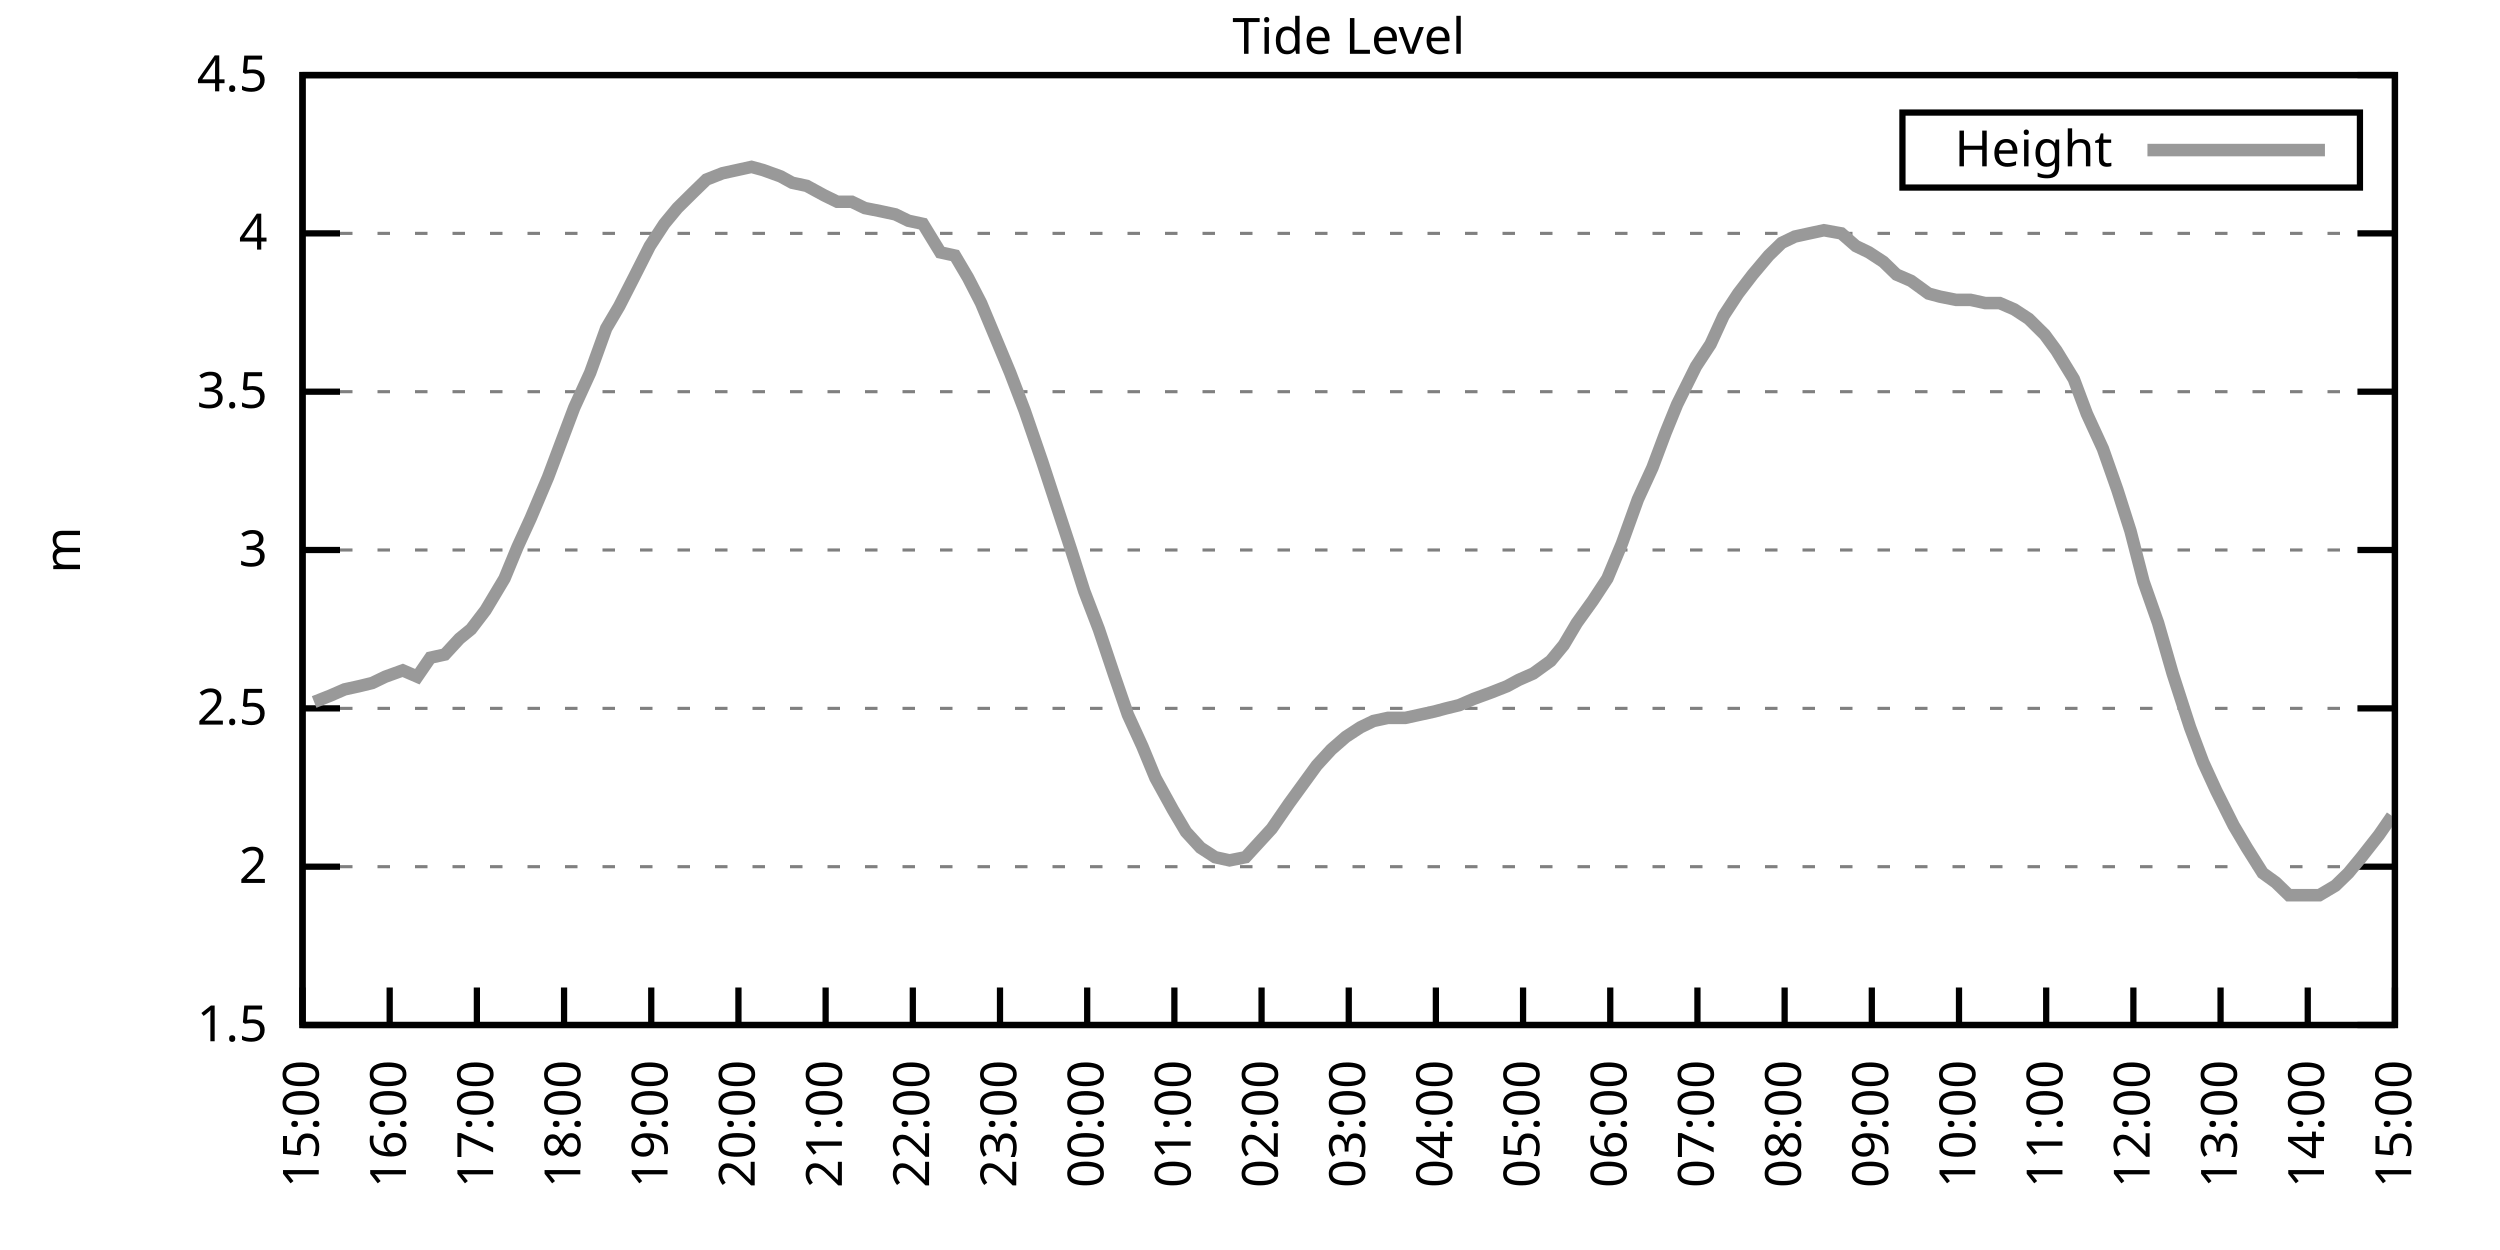
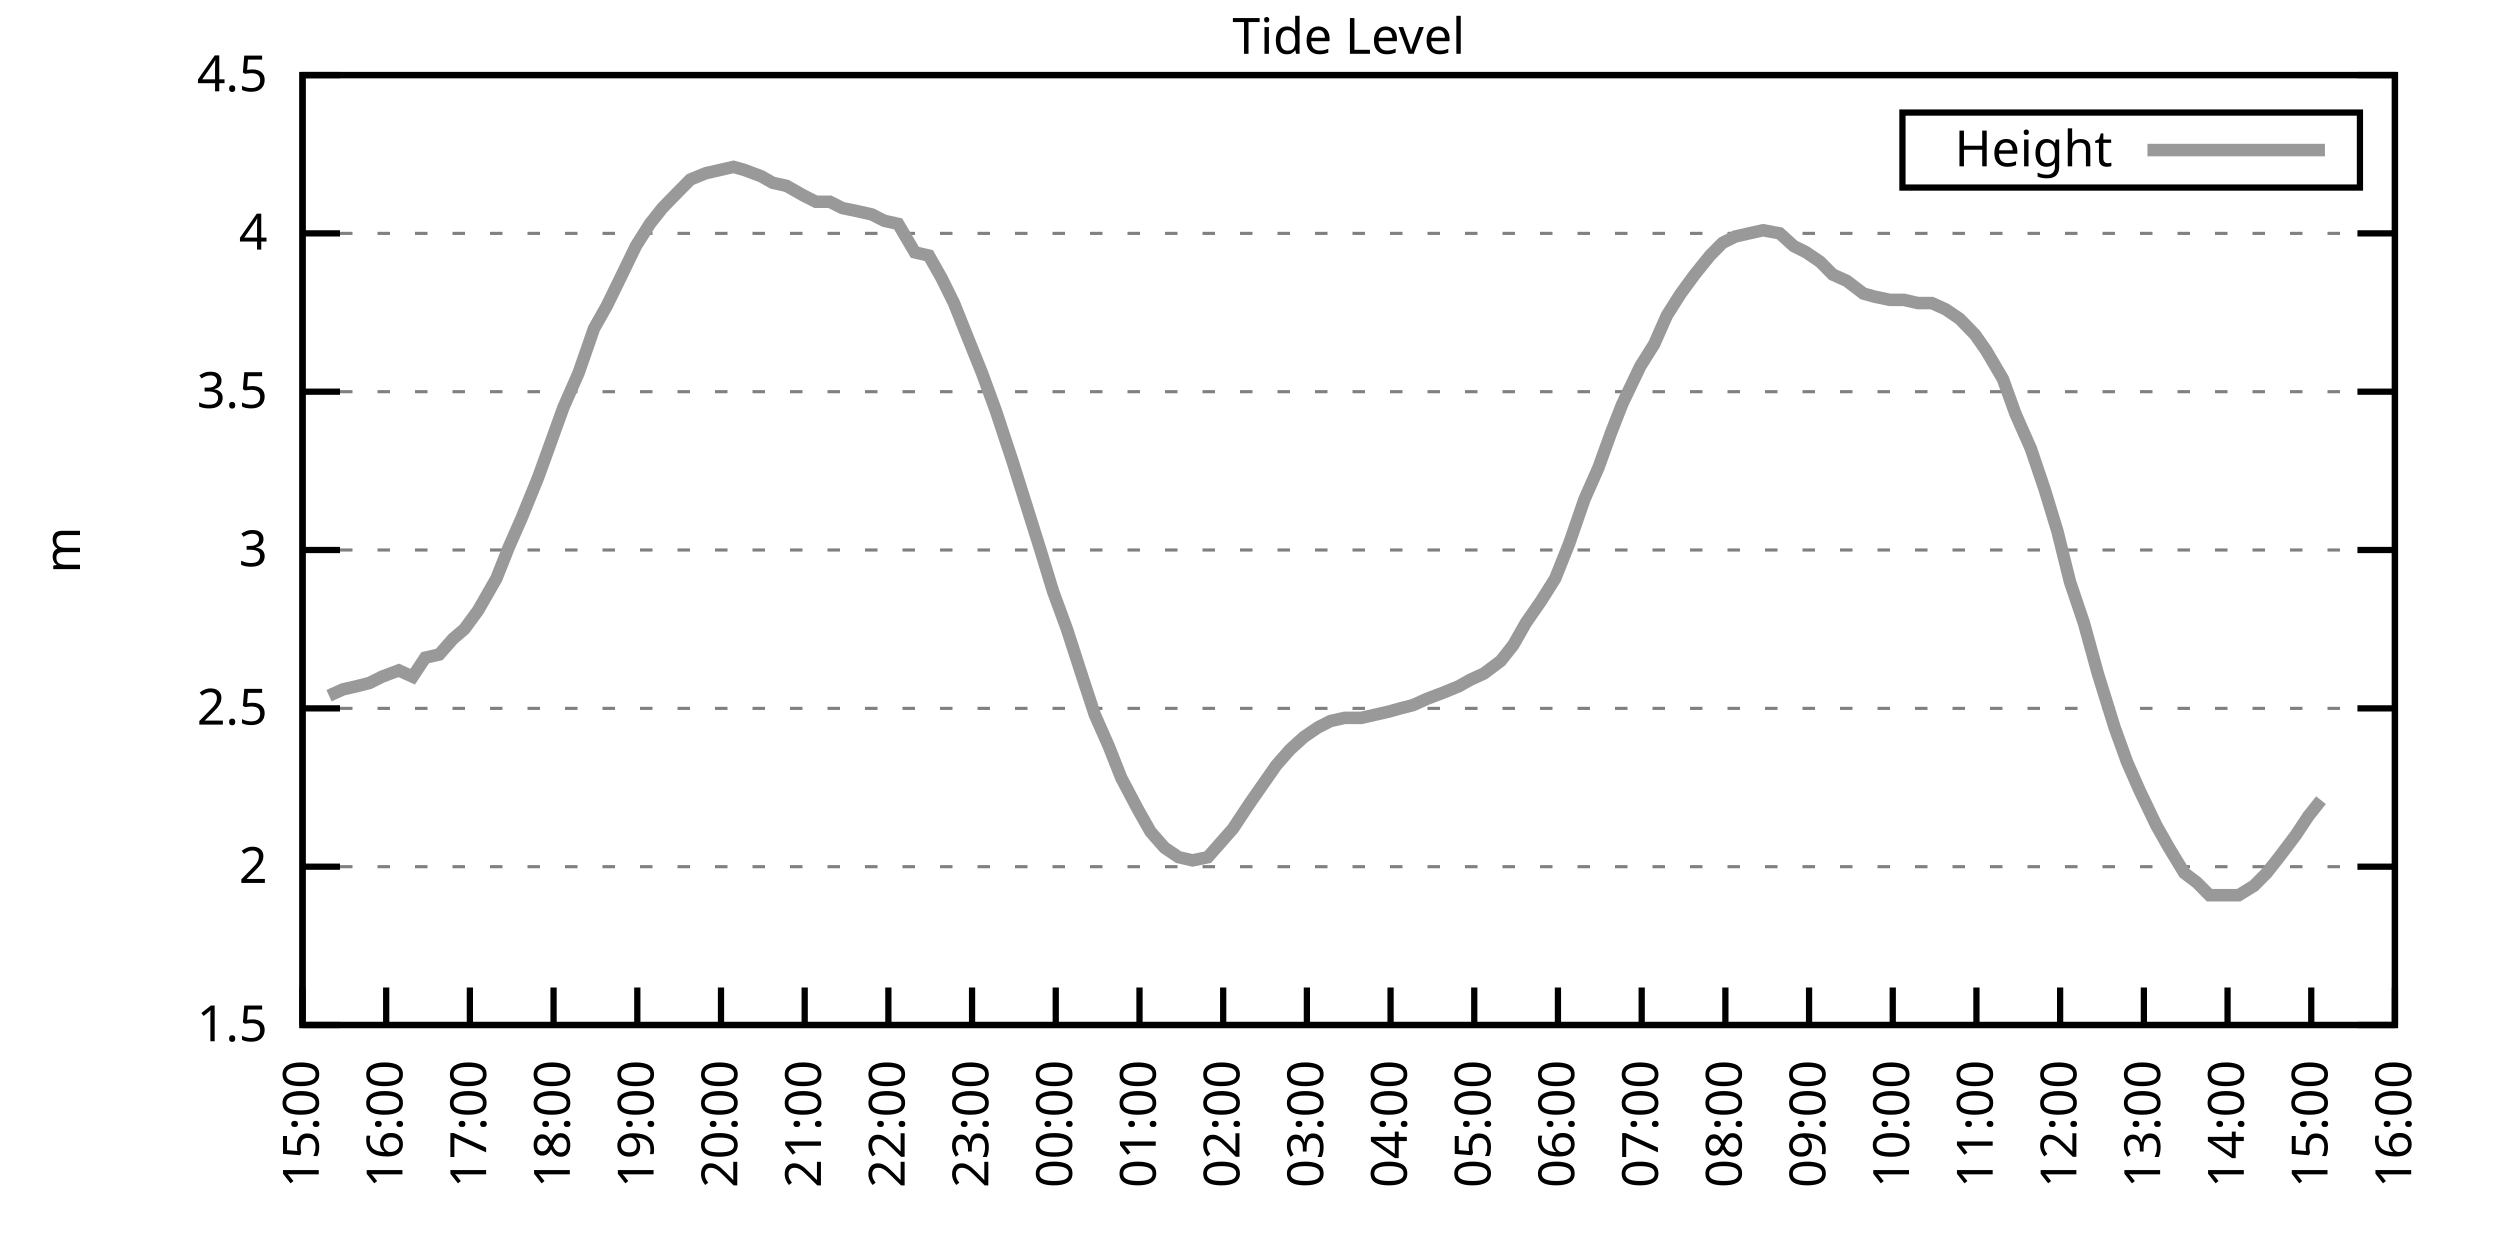
<svg xmlns="http://www.w3.org/2000/svg" xmlns:xlink="http://www.w3.org/1999/xlink" width="400" height="200" viewBox="0 0 400 200">
  <g id="gnuplot_canvas">
    <rect x="0" y="0" width="400" height="200" fill="none" />
    <defs>
      <circle id="gpDot" r="0.5" stroke-width="0.5" stroke="currentColor" />
      <path id="gpPt0" stroke-width="0.333" stroke="currentColor" d="M-1,0 h2 M0,-1 v2" />
      <path id="gpPt1" stroke-width="0.333" stroke="currentColor" d="M-1,-1 L1,1 M1,-1 L-1,1" />
      <path id="gpPt2" stroke-width="0.333" stroke="currentColor" d="M-1,0 L1,0 M0,-1 L0,1 M-1,-1 L1,1 M-1,1 L1,-1" />
      <rect id="gpPt3" stroke-width="0.333" stroke="currentColor" x="-1" y="-1" width="2" height="2" />
      <rect id="gpPt4" stroke-width="0.333" stroke="currentColor" fill="currentColor" x="-1" y="-1" width="2" height="2" />
      <circle id="gpPt5" stroke-width="0.333" stroke="currentColor" cx="0" cy="0" r="1" />
      <use xlink:href="#gpPt5" id="gpPt6" fill="currentColor" stroke="none" />
      <path id="gpPt7" stroke-width="0.333" stroke="currentColor" d="M0,-1.33 L-1.33,0.67 L1.33,0.67 z" />
      <use xlink:href="#gpPt7" id="gpPt8" fill="currentColor" stroke="none" />
      <use xlink:href="#gpPt7" id="gpPt9" stroke="currentColor" transform="rotate(180)" />
      <use xlink:href="#gpPt9" id="gpPt10" fill="currentColor" stroke="none" />
      <use xlink:href="#gpPt3" id="gpPt11" stroke="currentColor" transform="rotate(45)" />
      <use xlink:href="#gpPt11" id="gpPt12" fill="currentColor" stroke="none" />
      <path id="gpPt13" stroke-width="0.333" stroke="currentColor" d="M0,1.330 L1.265,0.411 L0.782,-1.067 L-0.782,-1.076 L-1.265,0.411 z" />
      <use xlink:href="#gpPt13" id="gpPt14" fill="currentColor" stroke="none" />
      <filter id="textbox" filterUnits="objectBoundingBox" x="0" y="0" height="1" width="1">
        <feFlood flood-color="white" flood-opacity="1" result="bgnd" />
        <feComposite in="SourceGraphic" in2="bgnd" operator="atop" />
      </filter>
      <filter id="greybox" filterUnits="objectBoundingBox" x="0" y="0" height="1" width="1">
        <feFlood flood-color="lightgrey" flood-opacity="1" result="grey" />
        <feComposite in="SourceGraphic" in2="grey" operator="atop" />
      </filter>
    </defs>
    <g fill="none" color="white" stroke="currentColor" stroke-width="1.00" stroke-linecap="butt" stroke-linejoin="miter">
</g>
    <g fill="none" color="black" stroke="currentColor" stroke-width="1.00" stroke-linecap="butt" stroke-linejoin="miter">
      <g stroke="none" shape-rendering="crispEdges">
        <polygon fill="rgb(255, 255, 255)" points="48.40,164.00 383.18,164.00 383.18,12.02 48.40,12.02 " />
      </g>
    </g>
    <g fill="none" color="black" stroke="currentColor" stroke-width="1.00" stroke-linecap="butt" stroke-linejoin="miter">
</g>
    <g fill="none" color="black" stroke="black" stroke-width="0.50" stroke-linecap="butt" stroke-linejoin="miter">
</g>
    <g fill="none" color="gray" stroke="currentColor" stroke-width="0.50" stroke-linecap="butt" stroke-linejoin="miter">
      <path stroke="gray" stroke-dasharray="2,4" class="gridline" d="M48.40,164.00 L383.19,164.00  " />
    </g>
    <g fill="none" color="gray" stroke="gray" stroke-width="1.00" stroke-linecap="butt" stroke-linejoin="miter">
</g>
    <g fill="none" color="black" stroke="currentColor" stroke-width="1.00" stroke-linecap="butt" stroke-linejoin="miter">
      <path stroke="black" d="M48.40,164.00 L54.40,164.00 M383.19,164.00 L377.19,164.00  " />
      <g transform="translate(42.80,166.60)" stroke="none" fill="black" font-family="Sans" font-size="8.00" text-anchor="end">
        <text>
          <tspan font-family="Sans"> 1.5</tspan>
        </text>
      </g>
    </g>
    <g fill="none" color="black" stroke="currentColor" stroke-width="1.00" stroke-linecap="butt" stroke-linejoin="miter">
</g>
    <g fill="none" color="black" stroke="black" stroke-width="0.50" stroke-linecap="butt" stroke-linejoin="miter">
</g>
    <g fill="none" color="gray" stroke="currentColor" stroke-width="0.50" stroke-linecap="butt" stroke-linejoin="miter">
      <path stroke="gray" stroke-dasharray="2,4" class="gridline" d="M48.40,138.67 L383.19,138.67  " />
    </g>
    <g fill="none" color="gray" stroke="gray" stroke-width="1.00" stroke-linecap="butt" stroke-linejoin="miter">
</g>
    <g fill="none" color="black" stroke="currentColor" stroke-width="1.00" stroke-linecap="butt" stroke-linejoin="miter">
      <path stroke="black" d="M48.40,138.67 L54.40,138.67 M383.19,138.67 L377.19,138.67  " />
      <g transform="translate(42.80,141.27)" stroke="none" fill="black" font-family="Sans" font-size="8.00" text-anchor="end">
        <text>
          <tspan font-family="Sans"> 2</tspan>
        </text>
      </g>
    </g>
    <g fill="none" color="black" stroke="currentColor" stroke-width="1.00" stroke-linecap="butt" stroke-linejoin="miter">
</g>
    <g fill="none" color="black" stroke="black" stroke-width="0.50" stroke-linecap="butt" stroke-linejoin="miter">
</g>
    <g fill="none" color="gray" stroke="currentColor" stroke-width="0.50" stroke-linecap="butt" stroke-linejoin="miter">
      <path stroke="gray" stroke-dasharray="2,4" class="gridline" d="M48.40,113.34 L383.19,113.34  " />
    </g>
    <g fill="none" color="gray" stroke="gray" stroke-width="1.00" stroke-linecap="butt" stroke-linejoin="miter">
</g>
    <g fill="none" color="black" stroke="currentColor" stroke-width="1.00" stroke-linecap="butt" stroke-linejoin="miter">
      <path stroke="black" d="M48.40,113.34 L54.40,113.34 M383.19,113.34 L377.19,113.34  " />
      <g transform="translate(42.80,115.94)" stroke="none" fill="black" font-family="Sans" font-size="8.00" text-anchor="end">
        <text>
          <tspan font-family="Sans"> 2.5</tspan>
        </text>
      </g>
    </g>
    <g fill="none" color="black" stroke="currentColor" stroke-width="1.00" stroke-linecap="butt" stroke-linejoin="miter">
</g>
    <g fill="none" color="black" stroke="black" stroke-width="0.50" stroke-linecap="butt" stroke-linejoin="miter">
</g>
    <g fill="none" color="gray" stroke="currentColor" stroke-width="0.50" stroke-linecap="butt" stroke-linejoin="miter">
      <path stroke="gray" stroke-dasharray="2,4" class="gridline" d="M48.40,88.00 L383.19,88.00  " />
    </g>
    <g fill="none" color="gray" stroke="gray" stroke-width="1.00" stroke-linecap="butt" stroke-linejoin="miter">
</g>
    <g fill="none" color="black" stroke="currentColor" stroke-width="1.00" stroke-linecap="butt" stroke-linejoin="miter">
      <path stroke="black" d="M48.40,88.00 L54.40,88.00 M383.19,88.00 L377.19,88.00  " />
      <g transform="translate(42.80,90.60)" stroke="none" fill="black" font-family="Sans" font-size="8.00" text-anchor="end">
        <text>
          <tspan font-family="Sans"> 3</tspan>
        </text>
      </g>
    </g>
    <g fill="none" color="black" stroke="currentColor" stroke-width="1.00" stroke-linecap="butt" stroke-linejoin="miter">
</g>
    <g fill="none" color="black" stroke="black" stroke-width="0.50" stroke-linecap="butt" stroke-linejoin="miter">
</g>
    <g fill="none" color="gray" stroke="currentColor" stroke-width="0.50" stroke-linecap="butt" stroke-linejoin="miter">
      <path stroke="gray" stroke-dasharray="2,4" class="gridline" d="M48.40,62.67 L383.19,62.67  " />
    </g>
    <g fill="none" color="gray" stroke="gray" stroke-width="1.00" stroke-linecap="butt" stroke-linejoin="miter">
</g>
    <g fill="none" color="black" stroke="currentColor" stroke-width="1.00" stroke-linecap="butt" stroke-linejoin="miter">
      <path stroke="black" d="M48.40,62.67 L54.40,62.67 M383.19,62.67 L377.19,62.67  " />
      <g transform="translate(42.80,65.27)" stroke="none" fill="black" font-family="Sans" font-size="8.00" text-anchor="end">
        <text>
          <tspan font-family="Sans"> 3.5</tspan>
        </text>
      </g>
    </g>
    <g fill="none" color="black" stroke="currentColor" stroke-width="1.00" stroke-linecap="butt" stroke-linejoin="miter">
</g>
    <g fill="none" color="black" stroke="black" stroke-width="0.50" stroke-linecap="butt" stroke-linejoin="miter">
</g>
    <g fill="none" color="gray" stroke="currentColor" stroke-width="0.50" stroke-linecap="butt" stroke-linejoin="miter">
      <path stroke="gray" stroke-dasharray="2,4" class="gridline" d="M48.40,37.34 L383.19,37.34  " />
    </g>
    <g fill="none" color="gray" stroke="gray" stroke-width="1.00" stroke-linecap="butt" stroke-linejoin="miter">
</g>
    <g fill="none" color="black" stroke="currentColor" stroke-width="1.00" stroke-linecap="butt" stroke-linejoin="miter">
      <path stroke="black" d="M48.40,37.34 L54.40,37.34 M383.19,37.34 L377.19,37.34  " />
      <g transform="translate(42.80,39.94)" stroke="none" fill="black" font-family="Sans" font-size="8.00" text-anchor="end">
        <text>
          <tspan font-family="Sans"> 4</tspan>
        </text>
      </g>
    </g>
    <g fill="none" color="black" stroke="currentColor" stroke-width="1.00" stroke-linecap="butt" stroke-linejoin="miter">
</g>
    <g fill="none" color="black" stroke="black" stroke-width="0.50" stroke-linecap="butt" stroke-linejoin="miter">
</g>
    <g fill="none" color="gray" stroke="currentColor" stroke-width="0.50" stroke-linecap="butt" stroke-linejoin="miter">
      <path stroke="gray" stroke-dasharray="2,4" class="gridline" d="M48.40,12.01 L383.19,12.01  " />
    </g>
    <g fill="none" color="gray" stroke="gray" stroke-width="1.00" stroke-linecap="butt" stroke-linejoin="miter">
</g>
    <g fill="none" color="black" stroke="currentColor" stroke-width="1.00" stroke-linecap="butt" stroke-linejoin="miter">
      <path stroke="black" d="M48.40,12.01 L54.40,12.01 M383.19,12.01 L377.19,12.01  " />
      <g transform="translate(42.80,14.61)" stroke="none" fill="black" font-family="Sans" font-size="8.00" text-anchor="end">
        <text>
          <tspan font-family="Sans"> 4.5</tspan>
        </text>
      </g>
    </g>
    <g fill="none" color="black" stroke="currentColor" stroke-width="1.00" stroke-linecap="butt" stroke-linejoin="miter">
      <path stroke="black" d="M48.40,164.00 L48.40,158.00  " />
      <g transform="translate(51.00,169.60) rotate(270.00)" stroke="none" fill="black" font-family="Sans" font-size="8.00" text-anchor="end">
        <text>
          <tspan font-family="Sans">15:00</tspan>
        </text>
      </g>
    </g>
    <g fill="none" color="black" stroke="currentColor" stroke-width="1.00" stroke-linecap="butt" stroke-linejoin="miter">
-       <path stroke="black" d="M62.35,164.00 L62.35,158.00  " />
-       <g transform="translate(64.95,169.60) rotate(270.00)" stroke="none" fill="black" font-family="Sans" font-size="8.00" text-anchor="end">
+       <path stroke="black" d="M61.79,164.00 L61.79,158.00  " />
+       <g transform="translate(64.39,169.60) rotate(270.00)" stroke="none" fill="black" font-family="Sans" font-size="8.00" text-anchor="end">
        <text>
          <tspan font-family="Sans">16:00</tspan>
        </text>
      </g>
    </g>
    <g fill="none" color="black" stroke="currentColor" stroke-width="1.00" stroke-linecap="butt" stroke-linejoin="miter">
-       <path stroke="black" d="M76.30,164.00 L76.30,158.00  " />
-       <g transform="translate(78.90,169.60) rotate(270.00)" stroke="none" fill="black" font-family="Sans" font-size="8.00" text-anchor="end">
+       <path stroke="black" d="M75.18,164.00 L75.18,158.00  " />
+       <g transform="translate(77.78,169.60) rotate(270.00)" stroke="none" fill="black" font-family="Sans" font-size="8.00" text-anchor="end">
        <text>
          <tspan font-family="Sans">17:00</tspan>
        </text>
      </g>
    </g>
    <g fill="none" color="black" stroke="currentColor" stroke-width="1.00" stroke-linecap="butt" stroke-linejoin="miter">
-       <path stroke="black" d="M90.25,164.00 L90.25,158.00  " />
-       <g transform="translate(92.85,169.60) rotate(270.00)" stroke="none" fill="black" font-family="Sans" font-size="8.00" text-anchor="end">
+       <path stroke="black" d="M88.57,164.00 L88.57,158.00  " />
+       <g transform="translate(91.17,169.60) rotate(270.00)" stroke="none" fill="black" font-family="Sans" font-size="8.00" text-anchor="end">
        <text>
          <tspan font-family="Sans">18:00</tspan>
        </text>
      </g>
    </g>
    <g fill="none" color="black" stroke="currentColor" stroke-width="1.00" stroke-linecap="butt" stroke-linejoin="miter">
-       <path stroke="black" d="M104.20,164.00 L104.20,158.00  " />
-       <g transform="translate(106.80,169.60) rotate(270.00)" stroke="none" fill="black" font-family="Sans" font-size="8.00" text-anchor="end">
+       <path stroke="black" d="M101.97,164.00 L101.97,158.00  " />
+       <g transform="translate(104.57,169.60) rotate(270.00)" stroke="none" fill="black" font-family="Sans" font-size="8.00" text-anchor="end">
        <text>
          <tspan font-family="Sans">19:00</tspan>
        </text>
      </g>
    </g>
    <g fill="none" color="black" stroke="currentColor" stroke-width="1.00" stroke-linecap="butt" stroke-linejoin="miter">
-       <path stroke="black" d="M118.15,164.00 L118.15,158.00  " />
-       <g transform="translate(120.75,169.60) rotate(270.00)" stroke="none" fill="black" font-family="Sans" font-size="8.00" text-anchor="end">
+       <path stroke="black" d="M115.36,164.00 L115.36,158.00  " />
+       <g transform="translate(117.96,169.60) rotate(270.00)" stroke="none" fill="black" font-family="Sans" font-size="8.00" text-anchor="end">
        <text>
          <tspan font-family="Sans">20:00</tspan>
        </text>
      </g>
    </g>
    <g fill="none" color="black" stroke="currentColor" stroke-width="1.00" stroke-linecap="butt" stroke-linejoin="miter">
-       <path stroke="black" d="M132.10,164.00 L132.10,158.00  " />
-       <g transform="translate(134.70,169.60) rotate(270.00)" stroke="none" fill="black" font-family="Sans" font-size="8.00" text-anchor="end">
+       <path stroke="black" d="M128.75,164.00 L128.75,158.00  " />
+       <g transform="translate(131.35,169.60) rotate(270.00)" stroke="none" fill="black" font-family="Sans" font-size="8.00" text-anchor="end">
        <text>
          <tspan font-family="Sans">21:00</tspan>
        </text>
      </g>
    </g>
    <g fill="none" color="black" stroke="currentColor" stroke-width="1.00" stroke-linecap="butt" stroke-linejoin="miter">
-       <path stroke="black" d="M146.05,164.00 L146.05,158.00  " />
-       <g transform="translate(148.65,169.60) rotate(270.00)" stroke="none" fill="black" font-family="Sans" font-size="8.00" text-anchor="end">
+       <path stroke="black" d="M142.14,164.00 L142.14,158.00  " />
+       <g transform="translate(144.74,169.60) rotate(270.00)" stroke="none" fill="black" font-family="Sans" font-size="8.00" text-anchor="end">
        <text>
          <tspan font-family="Sans">22:00</tspan>
        </text>
      </g>
    </g>
    <g fill="none" color="black" stroke="currentColor" stroke-width="1.00" stroke-linecap="butt" stroke-linejoin="miter">
-       <path stroke="black" d="M160.00,164.00 L160.00,158.00  " />
-       <g transform="translate(162.60,169.60) rotate(270.00)" stroke="none" fill="black" font-family="Sans" font-size="8.00" text-anchor="end">
+       <path stroke="black" d="M155.53,164.00 L155.53,158.00  " />
+       <g transform="translate(158.13,169.60) rotate(270.00)" stroke="none" fill="black" font-family="Sans" font-size="8.00" text-anchor="end">
        <text>
          <tspan font-family="Sans">23:00</tspan>
        </text>
      </g>
    </g>
    <g fill="none" color="black" stroke="currentColor" stroke-width="1.00" stroke-linecap="butt" stroke-linejoin="miter">
-       <path stroke="black" d="M173.95,164.00 L173.95,158.00  " />
-       <g transform="translate(176.55,169.60) rotate(270.00)" stroke="none" fill="black" font-family="Sans" font-size="8.00" text-anchor="end">
+       <path stroke="black" d="M168.92,164.00 L168.92,158.00  " />
+       <g transform="translate(171.52,169.60) rotate(270.00)" stroke="none" fill="black" font-family="Sans" font-size="8.00" text-anchor="end">
        <text>
          <tspan font-family="Sans">00:00</tspan>
        </text>
      </g>
    </g>
    <g fill="none" color="black" stroke="currentColor" stroke-width="1.00" stroke-linecap="butt" stroke-linejoin="miter">
-       <path stroke="black" d="M187.90,164.00 L187.90,158.00  " />
-       <g transform="translate(190.50,169.60) rotate(270.00)" stroke="none" fill="black" font-family="Sans" font-size="8.00" text-anchor="end">
+       <path stroke="black" d="M182.32,164.00 L182.32,158.00  " />
+       <g transform="translate(184.92,169.60) rotate(270.00)" stroke="none" fill="black" font-family="Sans" font-size="8.00" text-anchor="end">
        <text>
          <tspan font-family="Sans">01:00</tspan>
        </text>
      </g>
    </g>
    <g fill="none" color="black" stroke="currentColor" stroke-width="1.00" stroke-linecap="butt" stroke-linejoin="miter">
-       <path stroke="black" d="M201.85,164.00 L201.85,158.00  " />
-       <g transform="translate(204.45,169.60) rotate(270.00)" stroke="none" fill="black" font-family="Sans" font-size="8.00" text-anchor="end">
+       <path stroke="black" d="M195.71,164.00 L195.71,158.00  " />
+       <g transform="translate(198.31,169.60) rotate(270.00)" stroke="none" fill="black" font-family="Sans" font-size="8.00" text-anchor="end">
        <text>
          <tspan font-family="Sans">02:00</tspan>
        </text>
      </g>
    </g>
    <g fill="none" color="black" stroke="currentColor" stroke-width="1.00" stroke-linecap="butt" stroke-linejoin="miter">
-       <path stroke="black" d="M215.80,164.00 L215.80,158.00  " />
-       <g transform="translate(218.40,169.60) rotate(270.00)" stroke="none" fill="black" font-family="Sans" font-size="8.00" text-anchor="end">
+       <path stroke="black" d="M209.10,164.00 L209.10,158.00  " />
+       <g transform="translate(211.70,169.60) rotate(270.00)" stroke="none" fill="black" font-family="Sans" font-size="8.00" text-anchor="end">
        <text>
          <tspan font-family="Sans">03:00</tspan>
        </text>
      </g>
    </g>
    <g fill="none" color="black" stroke="currentColor" stroke-width="1.00" stroke-linecap="butt" stroke-linejoin="miter">
-       <path stroke="black" d="M229.74,164.00 L229.74,158.00  " />
-       <g transform="translate(232.34,169.60) rotate(270.00)" stroke="none" fill="black" font-family="Sans" font-size="8.00" text-anchor="end">
+       <path stroke="black" d="M222.49,164.00 L222.49,158.00  " />
+       <g transform="translate(225.09,169.60) rotate(270.00)" stroke="none" fill="black" font-family="Sans" font-size="8.00" text-anchor="end">
        <text>
          <tspan font-family="Sans">04:00</tspan>
        </text>
      </g>
    </g>
    <g fill="none" color="black" stroke="currentColor" stroke-width="1.00" stroke-linecap="butt" stroke-linejoin="miter">
-       <path stroke="black" d="M243.69,164.00 L243.69,158.00  " />
-       <g transform="translate(246.29,169.60) rotate(270.00)" stroke="none" fill="black" font-family="Sans" font-size="8.00" text-anchor="end">
+       <path stroke="black" d="M235.88,164.00 L235.88,158.00  " />
+       <g transform="translate(238.48,169.60) rotate(270.00)" stroke="none" fill="black" font-family="Sans" font-size="8.00" text-anchor="end">
        <text>
          <tspan font-family="Sans">05:00</tspan>
        </text>
      </g>
    </g>
    <g fill="none" color="black" stroke="currentColor" stroke-width="1.00" stroke-linecap="butt" stroke-linejoin="miter">
-       <path stroke="black" d="M257.64,164.00 L257.64,158.00  " />
-       <g transform="translate(260.24,169.60) rotate(270.00)" stroke="none" fill="black" font-family="Sans" font-size="8.00" text-anchor="end">
+       <path stroke="black" d="M249.27,164.00 L249.27,158.00  " />
+       <g transform="translate(251.87,169.60) rotate(270.00)" stroke="none" fill="black" font-family="Sans" font-size="8.00" text-anchor="end">
        <text>
          <tspan font-family="Sans">06:00</tspan>
        </text>
      </g>
    </g>
    <g fill="none" color="black" stroke="currentColor" stroke-width="1.00" stroke-linecap="butt" stroke-linejoin="miter">
-       <path stroke="black" d="M271.59,164.00 L271.59,158.00  " />
-       <g transform="translate(274.19,169.60) rotate(270.00)" stroke="none" fill="black" font-family="Sans" font-size="8.00" text-anchor="end">
+       <path stroke="black" d="M262.67,164.00 L262.67,158.00  " />
+       <g transform="translate(265.27,169.60) rotate(270.00)" stroke="none" fill="black" font-family="Sans" font-size="8.00" text-anchor="end">
        <text>
          <tspan font-family="Sans">07:00</tspan>
        </text>
      </g>
    </g>
    <g fill="none" color="black" stroke="currentColor" stroke-width="1.00" stroke-linecap="butt" stroke-linejoin="miter">
-       <path stroke="black" d="M285.54,164.00 L285.54,158.00  " />
-       <g transform="translate(288.14,169.60) rotate(270.00)" stroke="none" fill="black" font-family="Sans" font-size="8.00" text-anchor="end">
+       <path stroke="black" d="M276.06,164.00 L276.06,158.00  " />
+       <g transform="translate(278.66,169.60) rotate(270.00)" stroke="none" fill="black" font-family="Sans" font-size="8.00" text-anchor="end">
        <text>
          <tspan font-family="Sans">08:00</tspan>
        </text>
      </g>
    </g>
    <g fill="none" color="black" stroke="currentColor" stroke-width="1.00" stroke-linecap="butt" stroke-linejoin="miter">
-       <path stroke="black" d="M299.49,164.00 L299.49,158.00  " />
-       <g transform="translate(302.09,169.60) rotate(270.00)" stroke="none" fill="black" font-family="Sans" font-size="8.00" text-anchor="end">
+       <path stroke="black" d="M289.45,164.00 L289.45,158.00  " />
+       <g transform="translate(292.05,169.60) rotate(270.00)" stroke="none" fill="black" font-family="Sans" font-size="8.00" text-anchor="end">
        <text>
          <tspan font-family="Sans">09:00</tspan>
        </text>
      </g>
    </g>
    <g fill="none" color="black" stroke="currentColor" stroke-width="1.00" stroke-linecap="butt" stroke-linejoin="miter">
-       <path stroke="black" d="M313.44,164.00 L313.44,158.00  " />
-       <g transform="translate(316.04,169.60) rotate(270.00)" stroke="none" fill="black" font-family="Sans" font-size="8.00" text-anchor="end">
+       <path stroke="black" d="M302.84,164.00 L302.84,158.00  " />
+       <g transform="translate(305.44,169.60) rotate(270.00)" stroke="none" fill="black" font-family="Sans" font-size="8.00" text-anchor="end">
        <text>
          <tspan font-family="Sans">10:00</tspan>
        </text>
      </g>
    </g>
    <g fill="none" color="black" stroke="currentColor" stroke-width="1.00" stroke-linecap="butt" stroke-linejoin="miter">
-       <path stroke="black" d="M327.39,164.00 L327.39,158.00  " />
-       <g transform="translate(329.99,169.60) rotate(270.00)" stroke="none" fill="black" font-family="Sans" font-size="8.00" text-anchor="end">
+       <path stroke="black" d="M316.23,164.00 L316.23,158.00  " />
+       <g transform="translate(318.83,169.60) rotate(270.00)" stroke="none" fill="black" font-family="Sans" font-size="8.00" text-anchor="end">
        <text>
          <tspan font-family="Sans">11:00</tspan>
        </text>
      </g>
    </g>
    <g fill="none" color="black" stroke="currentColor" stroke-width="1.00" stroke-linecap="butt" stroke-linejoin="miter">
-       <path stroke="black" d="M341.34,164.00 L341.34,158.00  " />
-       <g transform="translate(343.94,169.60) rotate(270.00)" stroke="none" fill="black" font-family="Sans" font-size="8.00" text-anchor="end">
+       <path stroke="black" d="M329.62,164.00 L329.62,158.00  " />
+       <g transform="translate(332.22,169.60) rotate(270.00)" stroke="none" fill="black" font-family="Sans" font-size="8.00" text-anchor="end">
        <text>
          <tspan font-family="Sans">12:00</tspan>
        </text>
      </g>
    </g>
    <g fill="none" color="black" stroke="currentColor" stroke-width="1.00" stroke-linecap="butt" stroke-linejoin="miter">
-       <path stroke="black" d="M355.29,164.00 L355.29,158.00  " />
-       <g transform="translate(357.89,169.60) rotate(270.00)" stroke="none" fill="black" font-family="Sans" font-size="8.00" text-anchor="end">
+       <path stroke="black" d="M343.02,164.00 L343.02,158.00  " />
+       <g transform="translate(345.62,169.60) rotate(270.00)" stroke="none" fill="black" font-family="Sans" font-size="8.00" text-anchor="end">
        <text>
          <tspan font-family="Sans">13:00</tspan>
        </text>
      </g>
    </g>
    <g fill="none" color="black" stroke="currentColor" stroke-width="1.00" stroke-linecap="butt" stroke-linejoin="miter">
-       <path stroke="black" d="M369.24,164.00 L369.24,158.00  " />
-       <g transform="translate(371.84,169.60) rotate(270.00)" stroke="none" fill="black" font-family="Sans" font-size="8.00" text-anchor="end">
+       <path stroke="black" d="M356.41,164.00 L356.41,158.00  " />
+       <g transform="translate(359.01,169.60) rotate(270.00)" stroke="none" fill="black" font-family="Sans" font-size="8.00" text-anchor="end">
        <text>
          <tspan font-family="Sans">14:00</tspan>
+         </text>
+       </g>
+     </g>
+     <g fill="none" color="black" stroke="currentColor" stroke-width="1.00" stroke-linecap="butt" stroke-linejoin="miter">
+       <path stroke="black" d="M369.80,164.00 L369.80,158.00  " />
+       <g transform="translate(372.40,169.60) rotate(270.00)" stroke="none" fill="black" font-family="Sans" font-size="8.00" text-anchor="end">
+         <text>
+           <tspan font-family="Sans">15:00</tspan>
        </text>
      </g>
    </g>
    <g fill="none" color="black" stroke="currentColor" stroke-width="1.00" stroke-linecap="butt" stroke-linejoin="miter">
      <path stroke="black" d="M383.19,164.00 L383.19,158.00  " />
      <g transform="translate(385.79,169.60) rotate(270.00)" stroke="none" fill="black" font-family="Sans" font-size="8.00" text-anchor="end">
        <text>
-           <tspan font-family="Sans">15:00</tspan>
+           <tspan font-family="Sans">16:00</tspan>
        </text>
      </g>
    </g>
    <g fill="none" color="black" stroke="currentColor" stroke-width="1.00" stroke-linecap="butt" stroke-linejoin="miter">
</g>
    <g fill="none" color="black" stroke="currentColor" stroke-width="1.00" stroke-linecap="butt" stroke-linejoin="miter">
      <path stroke="black" d="M48.40,12.01 L48.40,164.00 L383.19,164.00 L383.19,12.01 L48.40,12.01 Z  " />
    </g>
    <g fill="none" color="black" stroke="currentColor" stroke-width="1.00" stroke-linecap="butt" stroke-linejoin="miter">
</g>
    <g fill="none" color="black" stroke="currentColor" stroke-width="1.00" stroke-linecap="butt" stroke-linejoin="miter">
      <path stroke="black" d="M304.39,30.01 L304.39,18.01 L377.59,18.01 L377.59,30.01 L304.39,30.01 Z  " />
    </g>
    <g id="Tide_level_plot_1">
      <g fill="none" color="white" stroke="black" stroke-width="2.00" stroke-linecap="butt" stroke-linejoin="miter">
</g>
      <g fill="none" color="black" stroke="currentColor" stroke-width="2.00" stroke-linecap="butt" stroke-linejoin="miter">
        <g transform="translate(337.99,26.61)" stroke="none" fill="black" font-family="Sans" font-size="8.00" text-anchor="end">
          <text>
            <tspan font-family="Sans">Height</tspan>
          </text>
        </g>
      </g>
      <g fill="none" color="black" stroke="currentColor" stroke-width="2.00" stroke-linecap="butt" stroke-linejoin="miter">
-         <path stroke="rgb(153, 153, 153)" d="M343.59,24.01 L371.99,24.01 M50.26,112.32 L52.82,111.31 L55.14,110.30 L57.47,109.79 L59.56,109.28 L61.65,108.27   L64.44,107.26 L66.77,108.27 L68.86,105.23 L71.18,104.72 L73.51,102.19 L75.37,100.67 L77.69,97.63 L80.72,92.56   L82.81,87.50 L84.90,82.94 L87.69,76.35 L89.78,70.78 L91.88,65.21 L94.43,59.63 L96.99,52.54 L99.08,48.99   L101.41,44.43 L103.97,39.37 L106.29,35.82 L108.38,33.29 L110.94,30.76 L113.03,28.73 L115.59,27.72 L117.92,27.21   L120.24,26.70 L122.10,27.21 L124.89,28.22 L126.75,29.24 L129.08,29.74 L131.87,31.26 L133.96,32.28 L136.28,32.28   L138.37,33.29 L140.93,33.80 L143.26,34.30 L145.35,35.32 L147.67,35.82 L150.46,40.38 L152.79,40.89 L154.88,44.43   L156.97,48.49 L159.30,54.06 L161.62,59.63 L163.95,65.71 L166.74,73.82 L169.06,80.91 L171.39,88.00 L173.48,94.59   L175.81,100.67 L178.36,108.27 L180.46,114.35 L182.78,119.42 L184.87,124.48 L187.66,129.55 L189.76,133.10 L192.08,135.63   L194.41,137.15 L196.73,137.66 L199.29,137.15 L201.61,134.62 L203.47,132.59 L206.26,128.54 L210.68,122.46 L213.01,119.92   L215.33,117.90 L217.65,116.38 L219.75,115.36 L222.07,114.86 L224.86,114.86 L227.19,114.35 L229.51,113.84 L231.37,113.34   L233.46,112.83 L235.79,111.82 L238.58,110.80 L241.14,109.79 L243.00,108.78 L245.32,107.76 L248.11,105.74 L250.20,103.20   L252.30,99.66 L254.85,96.11 L257.18,92.56 L259.50,86.99 L262.06,79.90 L264.39,74.83 L266.48,69.26 L268.34,64.70   L271.36,58.62 L273.69,55.07 L275.78,50.51 L278.10,46.97 L280.43,43.93 L282.99,40.89 L285.08,38.86 L287.17,37.85   L289.50,37.34 L291.82,36.84 L294.61,37.34 L296.94,39.37 L299.03,40.38 L301.35,41.90 L303.44,43.93 L305.77,44.94   L308.56,46.97 L310.42,47.47 L312.98,47.98 L315.30,47.98 L317.63,48.49 L319.95,48.49 L322.28,49.50 L324.60,51.02   L327.16,53.55 L329.02,56.09 L331.81,60.65 L333.90,66.22 L336.46,71.79 L338.78,78.38 L340.88,84.97 L342.97,93.07   L345.29,99.66 L347.62,107.76 L350.41,116.38 L352.50,121.95 L354.59,126.51 L357.38,132.08 L359.48,135.63 L362.03,139.68   L364.13,141.20 L366.22,143.23 L368.78,143.23 L371.10,143.23 L373.66,141.71 L375.75,139.68 L377.84,137.15 L380.63,133.60   L382.73,130.56  " />
+         <path stroke="rgb(153, 153, 153)" d="M343.59,24.01 L371.99,24.01 M52.64,111.31 L54.87,110.30 L57.10,109.79 L59.11,109.28 L61.12,108.27 L63.80,107.26   L66.03,108.27 L68.04,105.23 L70.27,104.72 L72.50,102.19 L74.29,100.67 L76.52,97.63 L79.42,92.56 L81.43,87.50   L83.44,82.94 L86.12,76.35 L88.13,70.78 L90.14,65.21 L92.59,59.63 L95.05,52.54 L97.06,48.99 L99.29,44.43   L101.74,39.37 L103.98,35.82 L105.98,33.29 L108.44,30.76 L110.45,28.73 L112.90,27.72 L115.13,27.21 L117.37,26.70   L119.15,27.21 L121.83,28.22 L123.62,29.24 L125.85,29.74 L128.53,31.26 L130.54,32.28 L132.77,32.28 L134.78,33.29   L137.23,33.80 L139.46,34.30 L141.47,35.32 L143.70,35.82 L146.38,40.38 L148.61,40.89 L150.62,44.43 L152.63,48.49   L154.86,54.06 L157.10,59.63 L159.33,65.71 L162.01,73.82 L164.24,80.91 L166.47,88.00 L168.48,94.59 L170.71,100.67   L173.17,108.27 L175.17,114.35 L177.41,119.42 L179.41,124.48 L182.09,129.55 L184.10,133.10 L186.33,135.63 L188.57,137.15   L190.80,137.66 L193.25,137.15 L195.48,134.62 L197.27,132.59 L199.95,128.54 L204.19,122.46 L206.42,119.92 L208.65,117.90   L210.88,116.38 L212.89,115.36 L215.13,114.86 L217.80,114.86 L220.04,114.35 L222.27,113.84 L224.05,113.34 L226.06,112.83   L228.29,111.82 L230.97,110.80 L233.43,109.79 L235.21,108.78 L237.44,107.76 L240.12,105.74 L242.13,103.20 L244.14,99.66   L246.60,96.11 L248.83,92.56 L251.06,86.99 L253.51,79.90 L255.75,74.83 L257.76,69.26 L259.54,64.70 L262.44,58.62   L264.67,55.07 L266.68,50.51 L268.92,46.97 L271.15,43.93 L273.60,40.89 L275.61,38.86 L277.62,37.85 L279.85,37.34   L282.08,36.84 L284.76,37.34 L286.99,39.37 L289.00,40.38 L291.23,41.90 L293.24,43.93 L295.48,44.94 L298.15,46.97   L299.94,47.47 L302.39,47.98 L304.63,47.98 L306.86,48.49 L309.09,48.49 L311.32,49.50 L313.55,51.02 L316.01,53.55   L317.79,56.09 L320.47,60.65 L322.48,66.22 L324.94,71.79 L327.17,78.38 L329.18,84.97 L331.19,93.07 L333.42,99.66   L335.65,107.76 L338.33,116.38 L340.34,121.95 L342.35,126.51 L345.02,132.08 L347.03,135.63 L349.49,139.68 L351.50,141.20   L353.51,143.23 L355.96,143.23 L358.19,143.23 L360.65,141.71 L362.66,139.68 L364.66,137.15 L367.34,133.60 L369.35,130.56   L371.36,128.03  " />
      </g>
    </g>
    <g fill="none" color="black" stroke="currentColor" stroke-width="2.00" stroke-linecap="butt" stroke-linejoin="miter">
</g>
    <g fill="none" color="black" stroke="black" stroke-width="1.00" stroke-linecap="butt" stroke-linejoin="miter">
</g>
    <g fill="none" color="black" stroke="currentColor" stroke-width="1.00" stroke-linecap="butt" stroke-linejoin="miter">
      <path stroke="black" d="M48.40,12.01 L48.40,164.00 L383.19,164.00 L383.19,12.01 L48.40,12.01 Z  " />
      <g transform="translate(12.80,88.01) rotate(270.00)" stroke="none" fill="black" font-family="Sans" font-size="8.00" text-anchor="middle">
        <text>
          <tspan font-family="Sans">m</tspan>
        </text>
      </g>
    </g>
    <g fill="none" color="black" stroke="currentColor" stroke-width="1.00" stroke-linecap="butt" stroke-linejoin="miter">
</g>
    <g fill="none" color="black" stroke="currentColor" stroke-width="1.00" stroke-linecap="butt" stroke-linejoin="miter">
      <g transform="translate(215.79,8.61)" stroke="none" fill="black" font-family="Sans" font-size="8.00" text-anchor="middle">
        <text>
          <tspan font-family="Sans">Tide Level</tspan>
        </text>
      </g>
    </g>
    <g fill="none" color="black" stroke="currentColor" stroke-width="1.00" stroke-linecap="butt" stroke-linejoin="miter">
</g>
  </g>
</svg>
